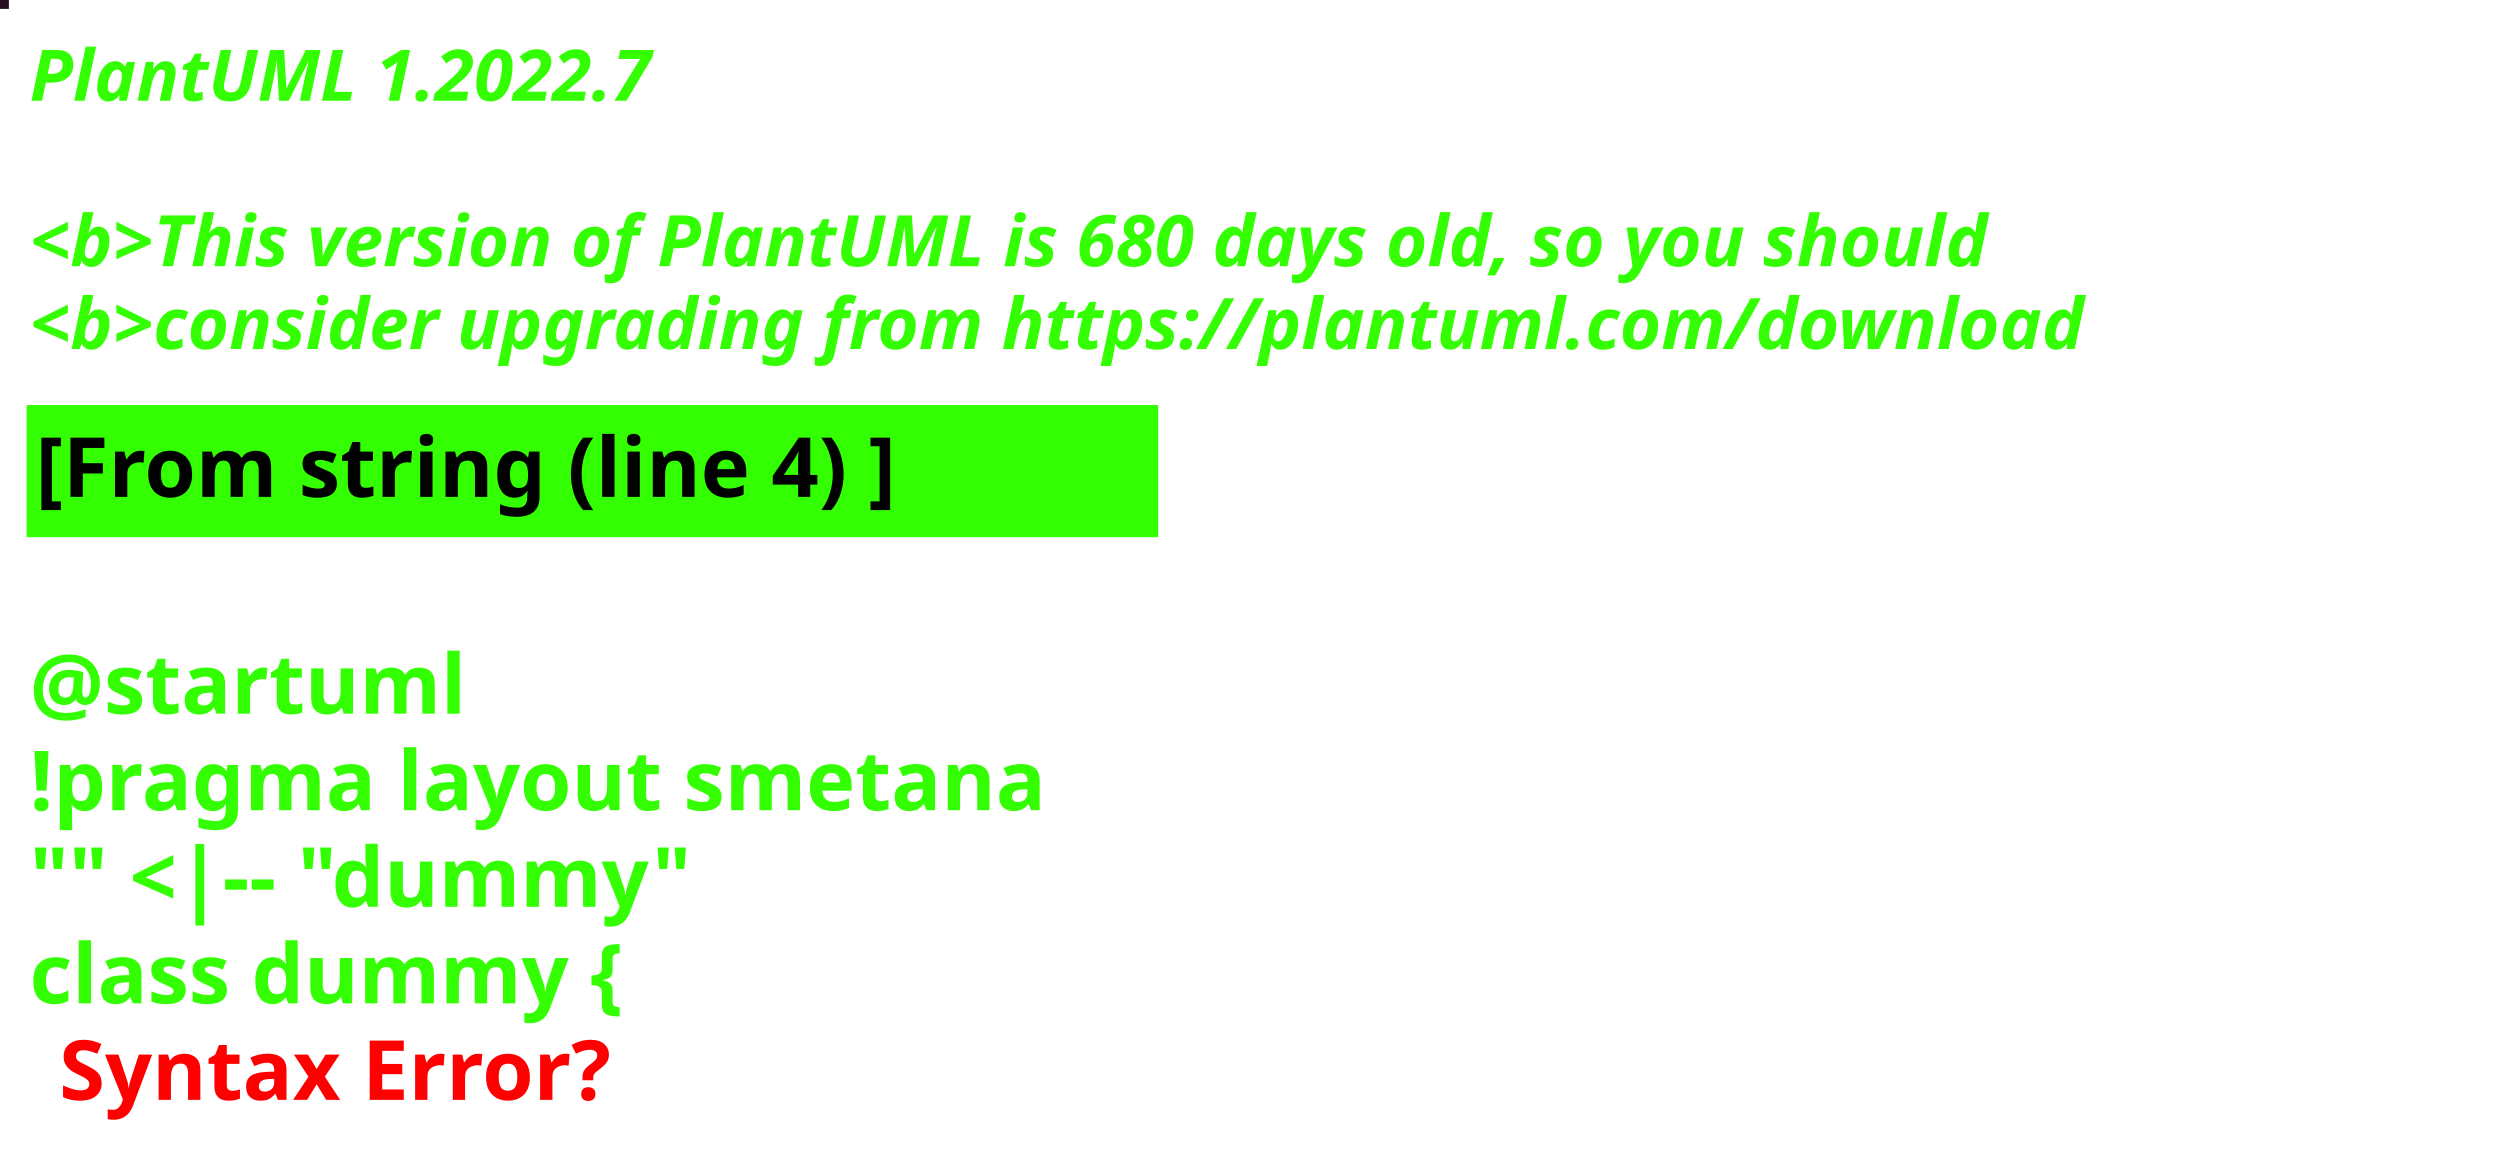
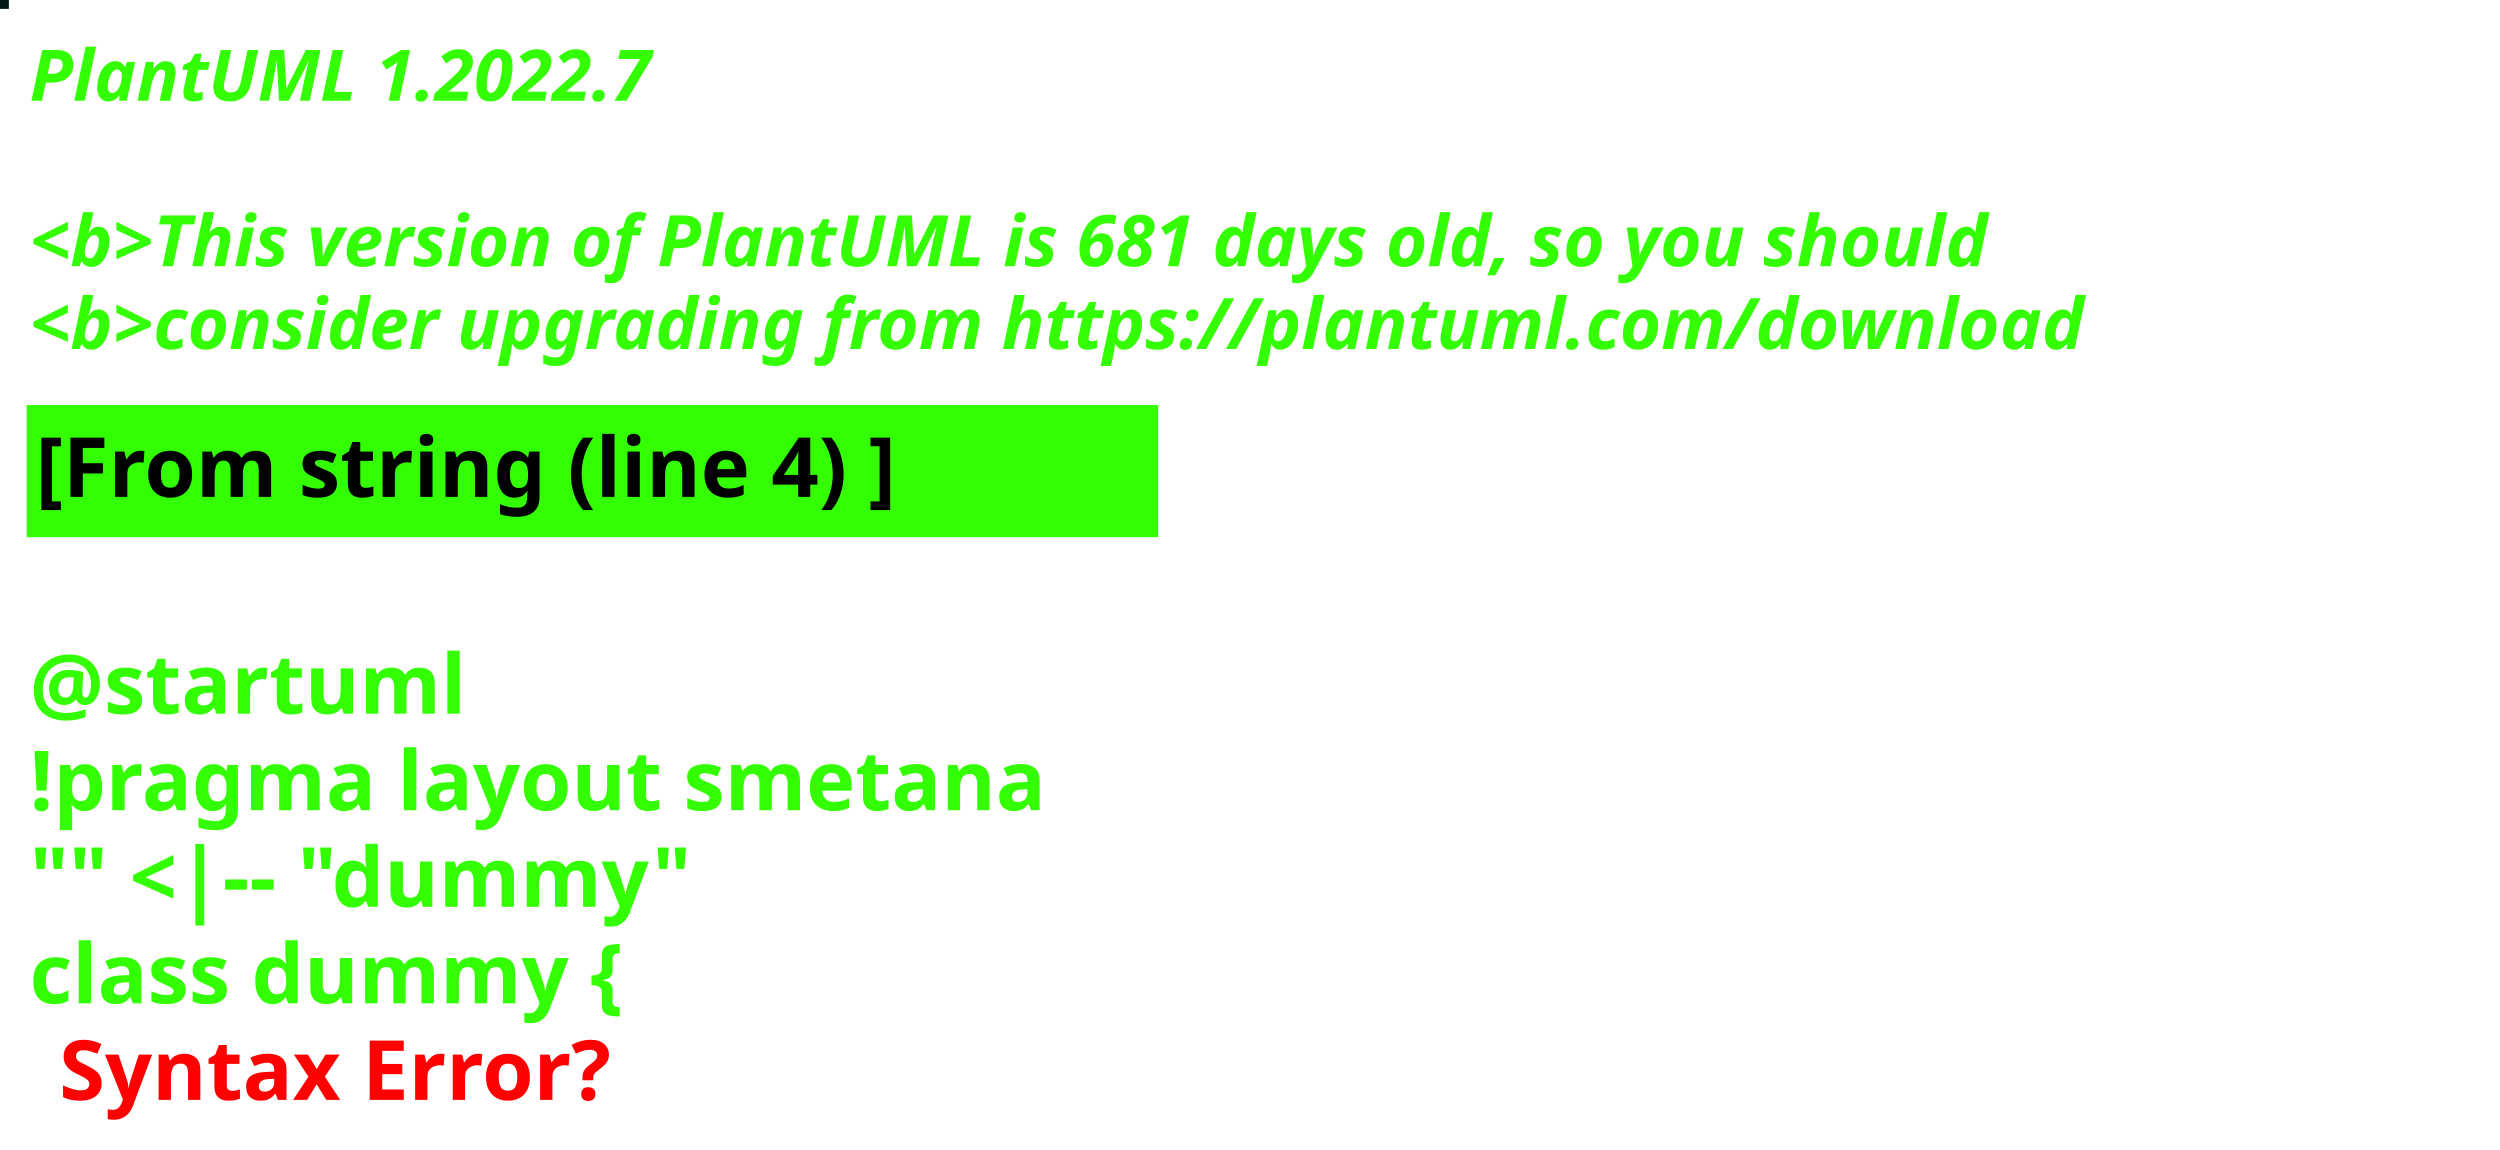
<svg xmlns="http://www.w3.org/2000/svg" contentStyleType="text/css" height="194px" preserveAspectRatio="none" style="width:422px;height:194px;background:#000000;" version="1.1" viewBox="0 0 422 194" width="422px" zoomAndPan="magnify">
  <defs />
  <g>
-     <rect fill="#25101D" height="1" style="stroke:#25101D;stroke-width:1.0;" width="1" x="0" y="0" />
+     <rect fill="#051919" height="1" style="stroke:#051919;stroke-width:1.0;" width="1" x="0" y="0" />
    <text fill="#33FF02" font-family="sans-serif" font-size="12" font-style="italic" font-weight="bold" lengthAdjust="spacing" textLength="127" x="5" y="17">PlantUML 1.2022.7</text>
    <text fill="#33FF02" font-family="sans-serif" font-size="12" font-style="italic" font-weight="bold" lengthAdjust="spacing" textLength="4" x="5" y="30.969"> </text>
-     <text fill="#33FF02" font-family="sans-serif" font-size="12" font-style="italic" font-weight="bold" lengthAdjust="spacing" textLength="399" x="5" y="44.938">&lt;b&gt;This version of PlantUML is 680 days old, so you should</text>
+     <text fill="#33FF02" font-family="sans-serif" font-size="12" font-style="italic" font-weight="bold" lengthAdjust="spacing" textLength="399" x="5" y="44.938">&lt;b&gt;This version of PlantUML is 681 days old, so you should</text>
    <text fill="#33FF02" font-family="sans-serif" font-size="12" font-style="italic" font-weight="bold" lengthAdjust="spacing" textLength="408" x="5" y="58.906">&lt;b&gt;consider upgrading from https://plantuml.com/download</text>
    <rect fill="#33FF02" height="21.297" style="stroke:#33FF02;stroke-width:1.0;" width="190" x="5" y="68.875" />
    <text fill="#000000" font-family="sans-serif" font-size="14" font-weight="bold" lengthAdjust="spacing" textLength="168" x="6" y="83.875">[From string (line 4) ]</text>
    <text fill="#33FF02" font-family="sans-serif" font-size="14" font-weight="bold" lengthAdjust="spacing" textLength="5" x="5" y="104.172"> </text>
    <text fill="#33FF02" font-family="sans-serif" font-size="14" font-weight="bold" lengthAdjust="spacing" textLength="79" x="5" y="120.469">@startuml</text>
    <text fill="#33FF02" font-family="sans-serif" font-size="14" font-weight="bold" lengthAdjust="spacing" textLength="190" x="5" y="136.766">!pragma layout smetana</text>
    <text fill="#33FF02" font-family="sans-serif" font-size="14" font-weight="bold" lengthAdjust="spacing" textLength="124" x="5" y="153.062">"" &lt;|-- "dummy"</text>
    <text fill="#33FF02" font-family="sans-serif" font-size="14" font-weight="bold" lengthAdjust="spacing" text-decoration="wavy underline" textLength="117" x="5" y="169.359">class dummy {</text>
    <text fill="#FF0000" font-family="sans-serif" font-size="14" font-weight="bold" lengthAdjust="spacing" textLength="106" x="10" y="185.656">Syntax Error?</text>
  </g>
</svg>
